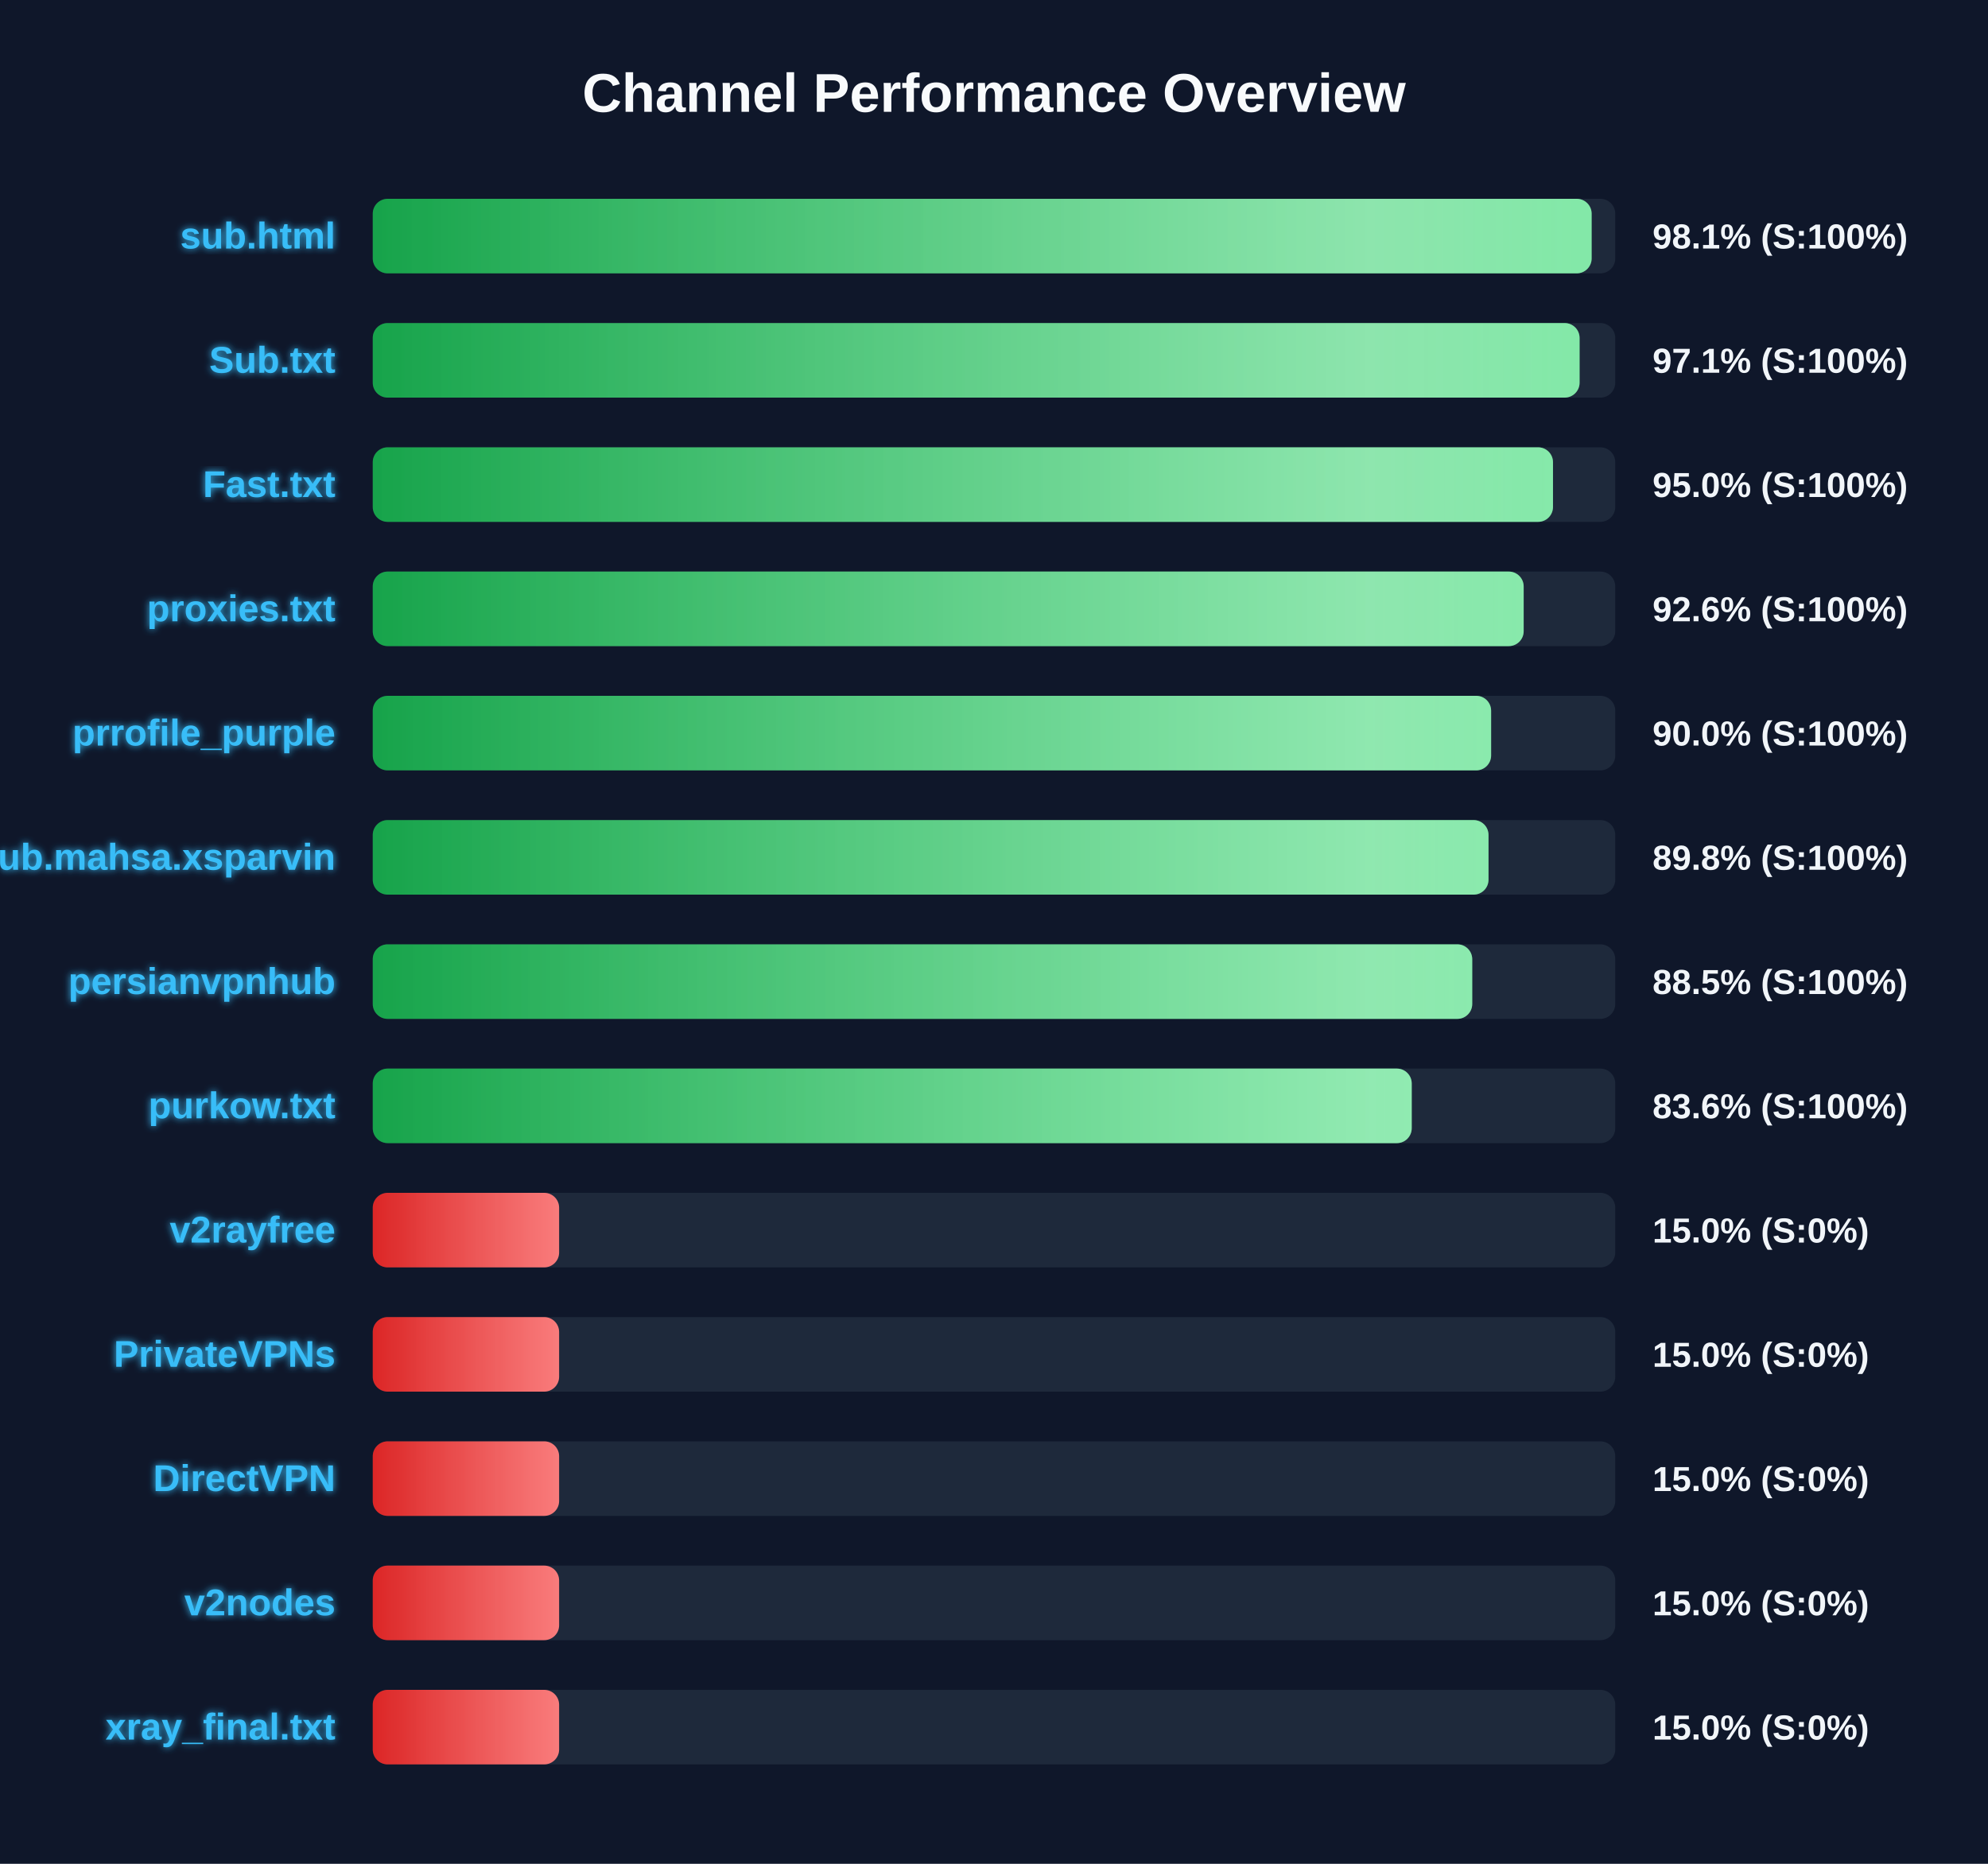
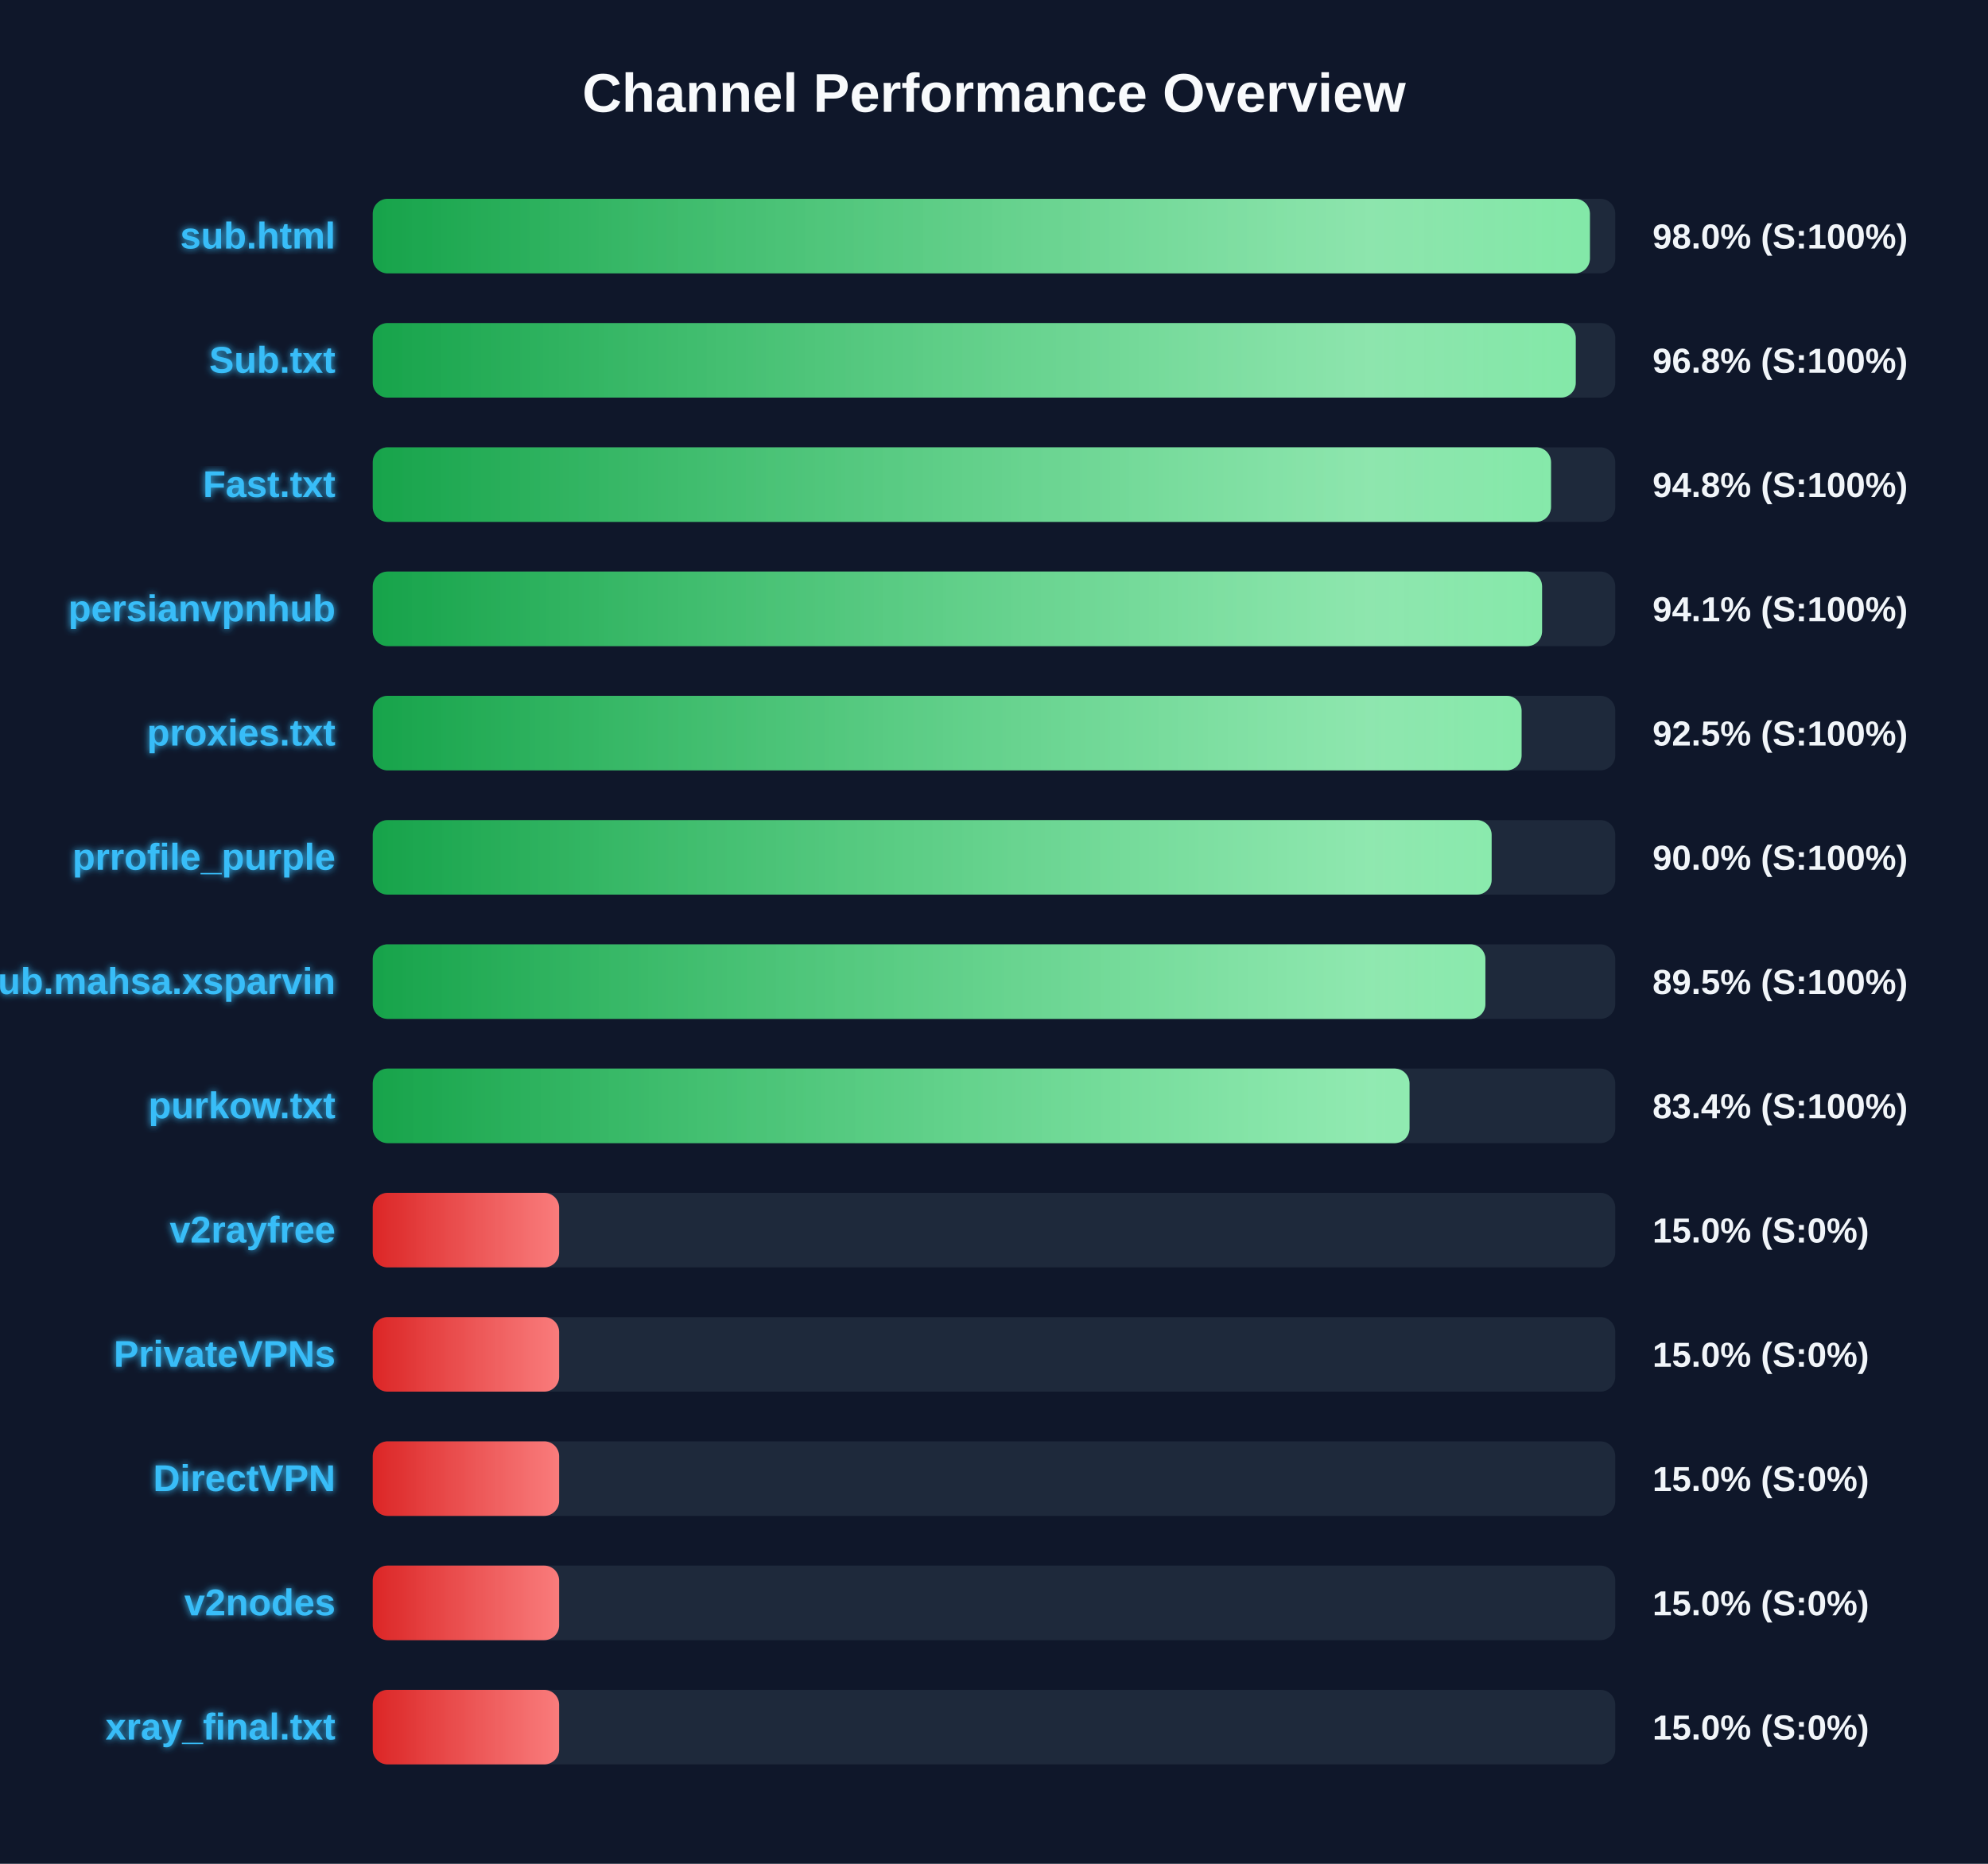
<svg xmlns="http://www.w3.org/2000/svg" width="800" height="750" version="1.1">
  <defs>
    <linearGradient id="grad-green" x1="0%" y1="0%" x2="100%" y2="0%">
      <stop offset="0%" stop-color="#16a34a" />
      <stop offset="100%" stop-color="#4ade80" />
    </linearGradient>
    <linearGradient id="grad-yellow" x1="0%" y1="0%" x2="100%" y2="0%">
      <stop offset="0%" stop-color="#ca8a04" />
      <stop offset="100%" stop-color="#fde047" />
    </linearGradient>
    <linearGradient id="grad-red" x1="0%" y1="0%" x2="100%" y2="0%">
      <stop offset="0%" stop-color="#dc2626" />
      <stop offset="100%" stop-color="#f87171" />
    </linearGradient>
    <linearGradient id="shimmer" x1="0%" y1="0%" x2="100%" y2="0%">
      <stop offset="0%" stop-color="rgba(255,255,255,0)" />
      <stop offset="50%" stop-color="rgba(255,255,255,0.4)" />
      <stop offset="100%" stop-color="rgba(255,255,255,0)" />
    </linearGradient>
    <filter id="glow" x="-20%" y="-20%" width="140%" height="140%">
      <feGaussianBlur stdDeviation="1.5" result="blur" />
      <feComposite in="SourceGraphic" in2="blur" operator="over" />
    </filter>
  </defs>
  <style>
        .bg-rect { fill: #0f172a; }
        .title { font: bold 22px 'Segoe UI', Arial, sans-serif; fill: #f8fafc; }
        .row { font: bold 15px 'Segoe UI', Arial, sans-serif; fill: #38bdf8; filter: url(#glow); }
        .score { font: bold 14px 'Segoe UI', Arial, sans-serif; fill: #f1f5f9; }
        @keyframes shimmer-anim {
            0% { transform: translateX(-100%); }
            100% { transform: translateX(200%); }
        }
        .shimmer-rect {
            animation: shimmer-anim 2.5s infinite linear;
        }
    </style>
  <rect width="100%" height="100%" class="bg-rect" />
  <text x="400" y="45" text-anchor="middle" class="title">Channel Performance Overview</text>
  <rect x="150" y="80" width="500" height="30" fill="#1e293b" rx="6" />
  <clipPath id="clip-0">
-     <rect x="150" y="80" width="490.5" height="30" rx="6" />
+     <rect x="150" y="80" width="489.8" height="30" rx="6" />
  </clipPath>
-   <rect x="150" y="80" width="490.5" height="30" fill="url(#grad-green)" rx="6" />
+   <rect x="150" y="80" width="489.8" height="30" fill="url(#grad-green)" rx="6" />
  <g clip-path="url(#clip-0)">
    <rect x="150" y="80" width="100%" height="30" fill="url(#shimmer)" class="shimmer-rect" />
  </g>
  <text x="135" y="100" text-anchor="end" class="row">sub.html</text>
-   <text x="665" y="100" text-anchor="start" class="score">98.1% (S:100%)</text>
+   <text x="665" y="100" text-anchor="start" class="score">98.0% (S:100%)</text>
  <rect x="150" y="130" width="500" height="30" fill="#1e293b" rx="6" />
  <clipPath id="clip-1">
-     <rect x="150" y="130" width="485.65" height="30" rx="6" />
+     <rect x="150" y="130" width="484.1" height="30" rx="6" />
  </clipPath>
-   <rect x="150" y="130" width="485.65" height="30" fill="url(#grad-green)" rx="6" />
+   <rect x="150" y="130" width="484.1" height="30" fill="url(#grad-green)" rx="6" />
  <g clip-path="url(#clip-1)">
    <rect x="150" y="130" width="100%" height="30" fill="url(#shimmer)" class="shimmer-rect" />
  </g>
  <text x="135" y="150" text-anchor="end" class="row">Sub.txt</text>
-   <text x="665" y="150" text-anchor="start" class="score">97.1% (S:100%)</text>
+   <text x="665" y="150" text-anchor="start" class="score">96.8% (S:100%)</text>
  <rect x="150" y="180" width="500" height="30" fill="#1e293b" rx="6" />
  <clipPath id="clip-2">
-     <rect x="150" y="180" width="474.95" height="30" rx="6" />
+     <rect x="150" y="180" width="474.15" height="30" rx="6" />
  </clipPath>
-   <rect x="150" y="180" width="474.95" height="30" fill="url(#grad-green)" rx="6" />
+   <rect x="150" y="180" width="474.15" height="30" fill="url(#grad-green)" rx="6" />
  <g clip-path="url(#clip-2)">
    <rect x="150" y="180" width="100%" height="30" fill="url(#shimmer)" class="shimmer-rect" />
  </g>
  <text x="135" y="200" text-anchor="end" class="row">Fast.txt</text>
-   <text x="665" y="200" text-anchor="start" class="score">95.0% (S:100%)</text>
+   <text x="665" y="200" text-anchor="start" class="score">94.8% (S:100%)</text>
  <rect x="150" y="230" width="500" height="30" fill="#1e293b" rx="6" />
  <clipPath id="clip-3">
-     <rect x="150" y="230" width="463.15" height="30" rx="6" />
+     <rect x="150" y="230" width="470.55" height="30" rx="6" />
  </clipPath>
-   <rect x="150" y="230" width="463.15" height="30" fill="url(#grad-green)" rx="6" />
+   <rect x="150" y="230" width="470.55" height="30" fill="url(#grad-green)" rx="6" />
  <g clip-path="url(#clip-3)">
    <rect x="150" y="230" width="100%" height="30" fill="url(#shimmer)" class="shimmer-rect" />
  </g>
-   <text x="135" y="250" text-anchor="end" class="row">proxies.txt</text>
-   <text x="665" y="250" text-anchor="start" class="score">92.6% (S:100%)</text>
+   <text x="135" y="250" text-anchor="end" class="row">persianvpnhub</text>
+   <text x="665" y="250" text-anchor="start" class="score">94.1% (S:100%)</text>
  <rect x="150" y="280" width="500" height="30" fill="#1e293b" rx="6" />
  <clipPath id="clip-4">
-     <rect x="150" y="280" width="450.05" height="30" rx="6" />
+     <rect x="150" y="280" width="462.3" height="30" rx="6" />
  </clipPath>
-   <rect x="150" y="280" width="450.05" height="30" fill="url(#grad-green)" rx="6" />
+   <rect x="150" y="280" width="462.3" height="30" fill="url(#grad-green)" rx="6" />
  <g clip-path="url(#clip-4)">
    <rect x="150" y="280" width="100%" height="30" fill="url(#shimmer)" class="shimmer-rect" />
  </g>
-   <text x="135" y="300" text-anchor="end" class="row">prrofile_purple</text>
-   <text x="665" y="300" text-anchor="start" class="score">90.0% (S:100%)</text>
+   <text x="135" y="300" text-anchor="end" class="row">proxies.txt</text>
+   <text x="665" y="300" text-anchor="start" class="score">92.5% (S:100%)</text>
  <rect x="150" y="330" width="500" height="30" fill="#1e293b" rx="6" />
  <clipPath id="clip-5">
-     <rect x="150" y="330" width="449.0" height="30" rx="6" />
+     <rect x="150" y="330" width="450.25" height="30" rx="6" />
  </clipPath>
-   <rect x="150" y="330" width="449.0" height="30" fill="url(#grad-green)" rx="6" />
+   <rect x="150" y="330" width="450.25" height="30" fill="url(#grad-green)" rx="6" />
  <g clip-path="url(#clip-5)">
    <rect x="150" y="330" width="100%" height="30" fill="url(#shimmer)" class="shimmer-rect" />
  </g>
-   <text x="135" y="350" text-anchor="end" class="row">Sub.mahsa.xsparvin</text>
-   <text x="665" y="350" text-anchor="start" class="score">89.8% (S:100%)</text>
+   <text x="135" y="350" text-anchor="end" class="row">prrofile_purple</text>
+   <text x="665" y="350" text-anchor="start" class="score">90.0% (S:100%)</text>
  <rect x="150" y="380" width="500" height="30" fill="#1e293b" rx="6" />
  <clipPath id="clip-6">
-     <rect x="150" y="380" width="442.45" height="30" rx="6" />
+     <rect x="150" y="380" width="447.75" height="30" rx="6" />
  </clipPath>
-   <rect x="150" y="380" width="442.45" height="30" fill="url(#grad-green)" rx="6" />
+   <rect x="150" y="380" width="447.75" height="30" fill="url(#grad-green)" rx="6" />
  <g clip-path="url(#clip-6)">
    <rect x="150" y="380" width="100%" height="30" fill="url(#shimmer)" class="shimmer-rect" />
  </g>
-   <text x="135" y="400" text-anchor="end" class="row">persianvpnhub</text>
-   <text x="665" y="400" text-anchor="start" class="score">88.5% (S:100%)</text>
+   <text x="135" y="400" text-anchor="end" class="row">Sub.mahsa.xsparvin</text>
+   <text x="665" y="400" text-anchor="start" class="score">89.5% (S:100%)</text>
  <rect x="150" y="430" width="500" height="30" fill="#1e293b" rx="6" />
  <clipPath id="clip-7">
-     <rect x="150" y="430" width="418.1" height="30" rx="6" />
+     <rect x="150" y="430" width="417.2" height="30" rx="6" />
  </clipPath>
-   <rect x="150" y="430" width="418.1" height="30" fill="url(#grad-green)" rx="6" />
+   <rect x="150" y="430" width="417.2" height="30" fill="url(#grad-green)" rx="6" />
  <g clip-path="url(#clip-7)">
    <rect x="150" y="430" width="100%" height="30" fill="url(#shimmer)" class="shimmer-rect" />
  </g>
  <text x="135" y="450" text-anchor="end" class="row">purkow.txt</text>
-   <text x="665" y="450" text-anchor="start" class="score">83.6% (S:100%)</text>
+   <text x="665" y="450" text-anchor="start" class="score">83.4% (S:100%)</text>
  <rect x="150" y="480" width="500" height="30" fill="#1e293b" rx="6" />
  <clipPath id="clip-8">
    <rect x="150" y="480" width="75.0" height="30" rx="6" />
  </clipPath>
  <rect x="150" y="480" width="75.0" height="30" fill="url(#grad-red)" rx="6" />
  <g clip-path="url(#clip-8)">
    <rect x="150" y="480" width="100%" height="30" fill="url(#shimmer)" class="shimmer-rect" />
  </g>
  <text x="135" y="500" text-anchor="end" class="row">v2rayfree</text>
  <text x="665" y="500" text-anchor="start" class="score">15.0% (S:0%)</text>
  <rect x="150" y="530" width="500" height="30" fill="#1e293b" rx="6" />
  <clipPath id="clip-9">
    <rect x="150" y="530" width="75.0" height="30" rx="6" />
  </clipPath>
  <rect x="150" y="530" width="75.0" height="30" fill="url(#grad-red)" rx="6" />
  <g clip-path="url(#clip-9)">
    <rect x="150" y="530" width="100%" height="30" fill="url(#shimmer)" class="shimmer-rect" />
  </g>
  <text x="135" y="550" text-anchor="end" class="row">PrivateVPNs</text>
  <text x="665" y="550" text-anchor="start" class="score">15.0% (S:0%)</text>
  <rect x="150" y="580" width="500" height="30" fill="#1e293b" rx="6" />
  <clipPath id="clip-10">
    <rect x="150" y="580" width="75.0" height="30" rx="6" />
  </clipPath>
  <rect x="150" y="580" width="75.0" height="30" fill="url(#grad-red)" rx="6" />
  <g clip-path="url(#clip-10)">
    <rect x="150" y="580" width="100%" height="30" fill="url(#shimmer)" class="shimmer-rect" />
  </g>
  <text x="135" y="600" text-anchor="end" class="row">DirectVPN</text>
  <text x="665" y="600" text-anchor="start" class="score">15.0% (S:0%)</text>
  <rect x="150" y="630" width="500" height="30" fill="#1e293b" rx="6" />
  <clipPath id="clip-11">
    <rect x="150" y="630" width="75.0" height="30" rx="6" />
  </clipPath>
  <rect x="150" y="630" width="75.0" height="30" fill="url(#grad-red)" rx="6" />
  <g clip-path="url(#clip-11)">
    <rect x="150" y="630" width="100%" height="30" fill="url(#shimmer)" class="shimmer-rect" />
  </g>
  <text x="135" y="650" text-anchor="end" class="row">v2nodes</text>
  <text x="665" y="650" text-anchor="start" class="score">15.0% (S:0%)</text>
  <rect x="150" y="680" width="500" height="30" fill="#1e293b" rx="6" />
  <clipPath id="clip-12">
    <rect x="150" y="680" width="75.0" height="30" rx="6" />
  </clipPath>
  <rect x="150" y="680" width="75.0" height="30" fill="url(#grad-red)" rx="6" />
  <g clip-path="url(#clip-12)">
    <rect x="150" y="680" width="100%" height="30" fill="url(#shimmer)" class="shimmer-rect" />
  </g>
  <text x="135" y="700" text-anchor="end" class="row">xray_final.txt</text>
  <text x="665" y="700" text-anchor="start" class="score">15.0% (S:0%)</text>
</svg>
